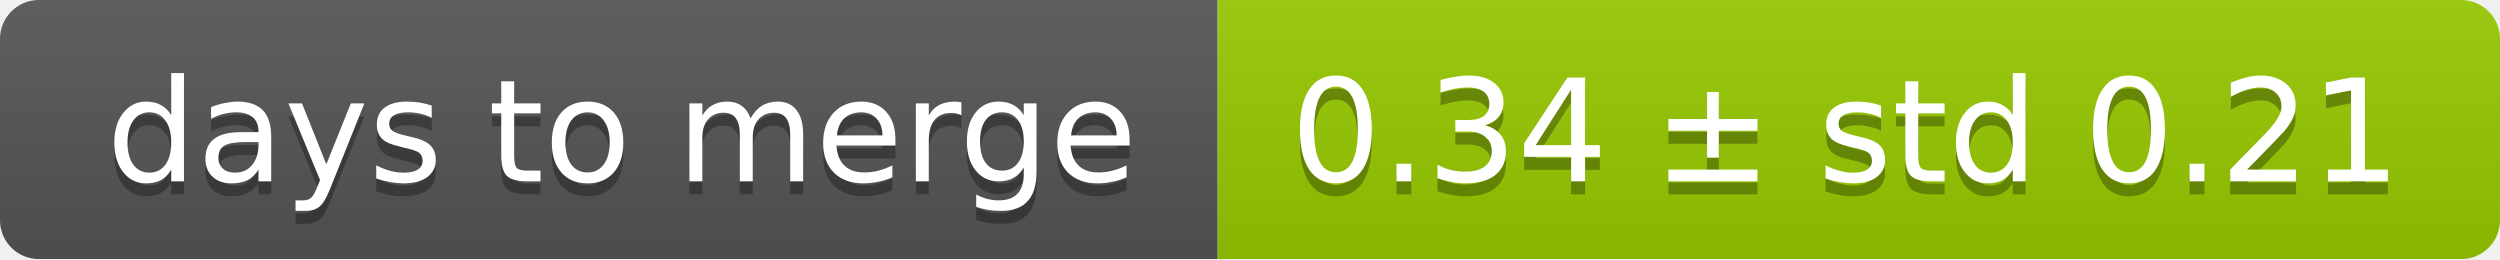
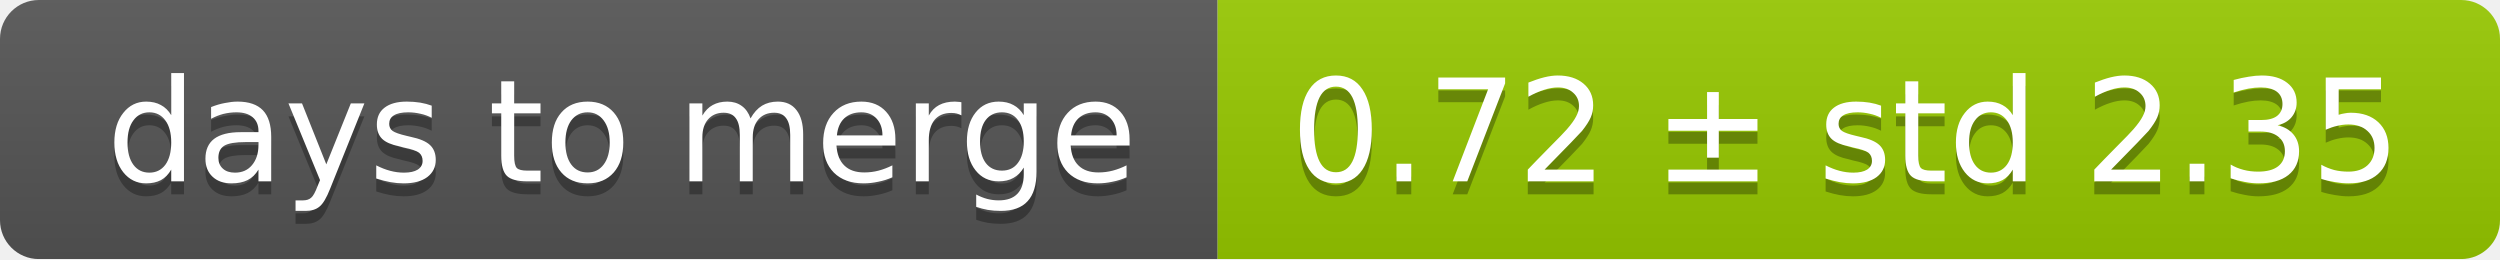
<svg xmlns="http://www.w3.org/2000/svg" width="193" height="20">
  <linearGradient id="smooth" x2="0" y2="100%">
    <stop offset="0" stop-color="#bbb" stop-opacity=".1" />
    <stop offset="1" stop-opacity=".1" />
  </linearGradient>
  <mask id="round">
    <rect width="193" height="20" rx="3" fill="#fff" />
  </mask>
  <g mask="url(#round)">
    <rect width="94" height="20" fill="#555" />
    <rect x="94" width="99" height="20" fill="#97ca00" />
    <rect width="193" height="20" fill="url(#smooth)" />
  </g>
  <g fill="#fff" text-anchor="middle" font-family="DejaVu Sans,Verdana,Geneva,sans-serif" font-size="11">
    <text x="48" y="15" fill="#010101" fill-opacity=".3">days to merge</text>
    <text x="48" y="14">days to merge</text>
-     <text x="142.5" y="15" fill="#010101" fill-opacity=".3">0.34 ± std 0.21</text>
-     <text x="142.5" y="14">0.34 ± std 0.21</text>
+     <text x="142.5" y="15" fill="#010101" fill-opacity=".3">0.72 ± std 2.35</text>
+     <text x="142.5" y="14">0.72 ± std 2.35</text>
  </g>
</svg>
